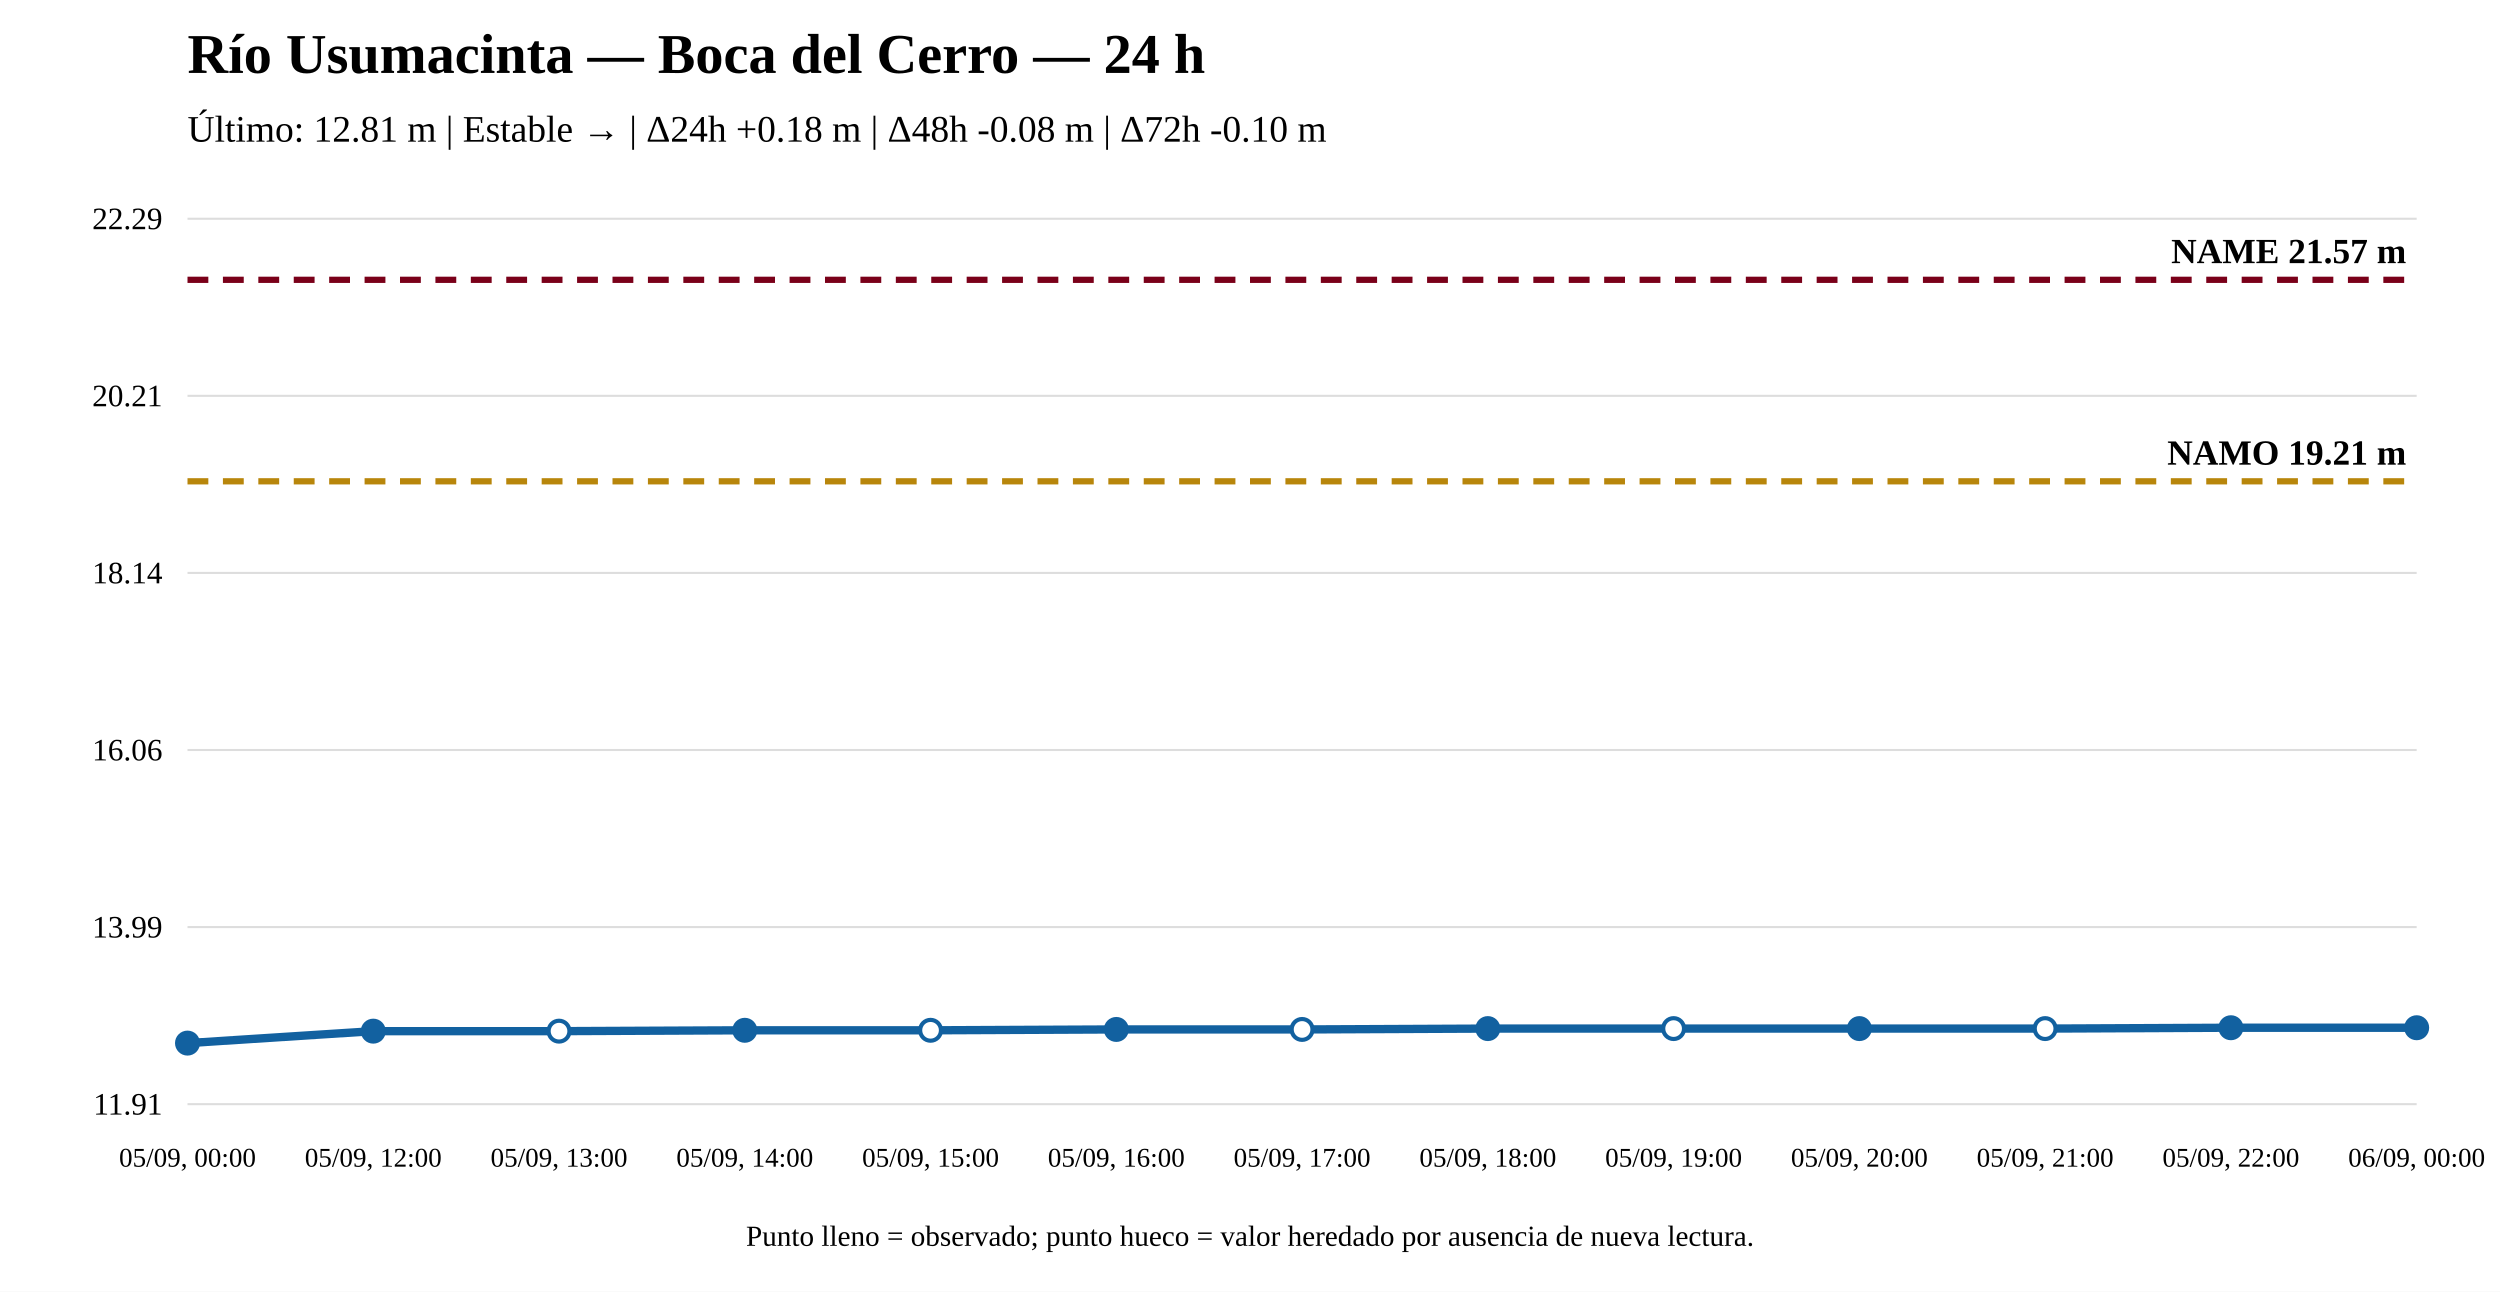
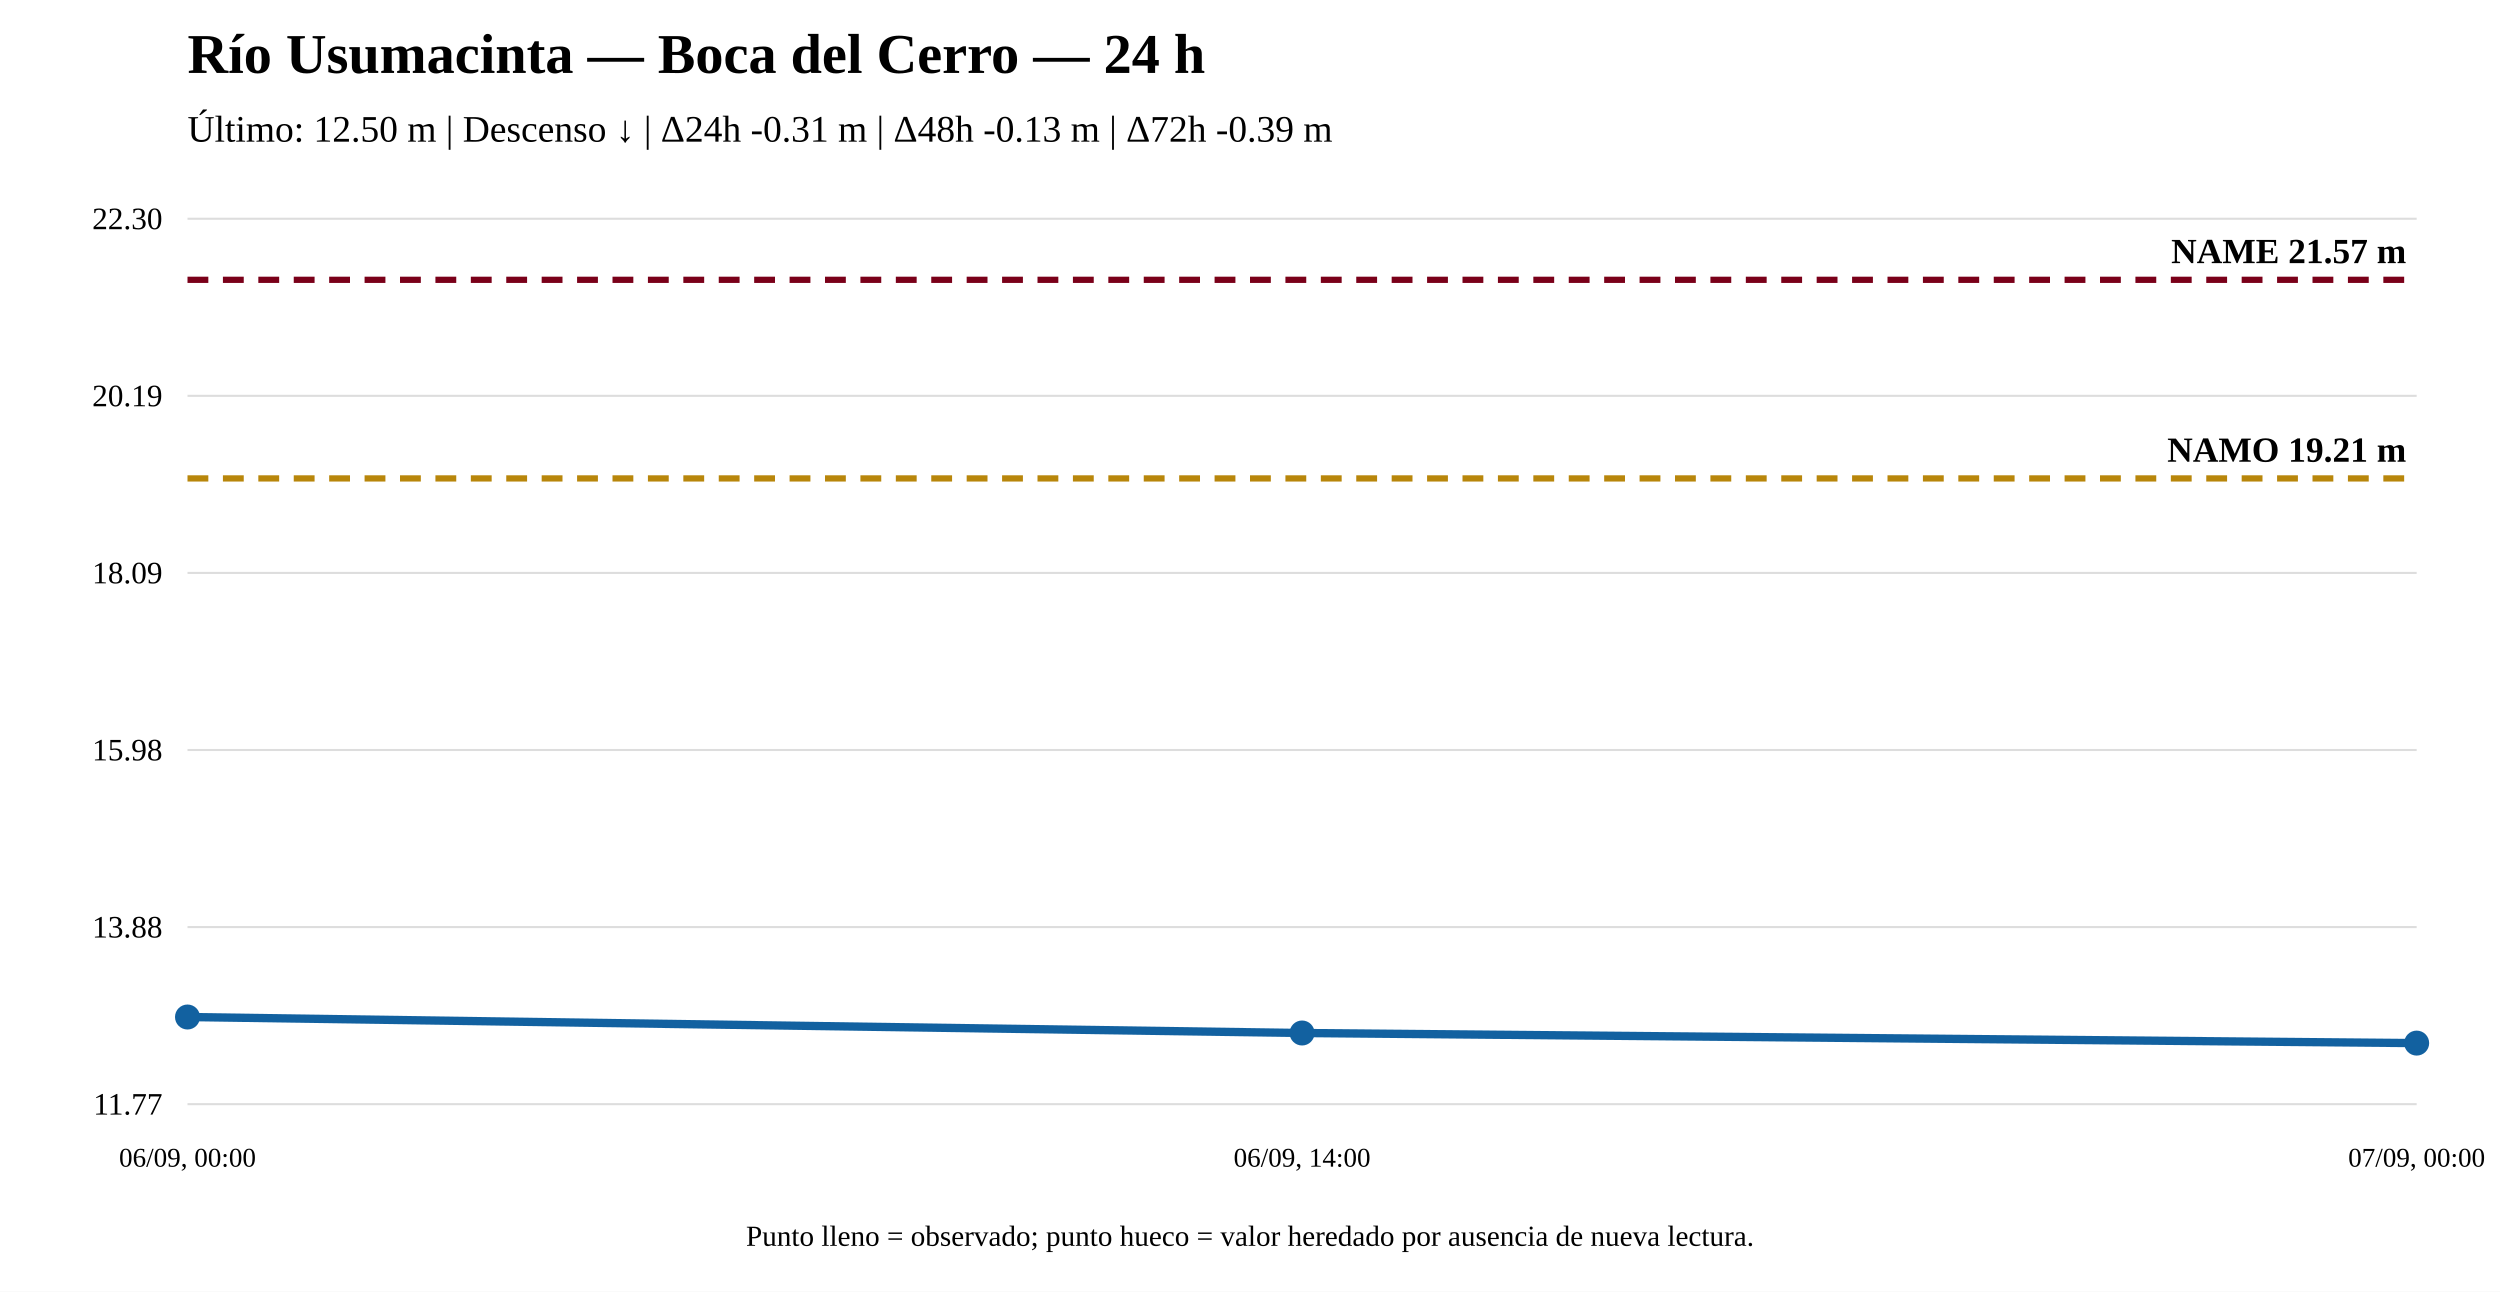
<svg xmlns="http://www.w3.org/2000/svg" width="1200" height="620" viewBox="0 0 1200 620">
  <rect width="100%" height="100%" fill="white" />
  <text x="90" y="35" font-size="27" font-weight="bold">Río Usumacinta — Boca del Cerro — 24 h</text>
-   <text x="90" y="68" font-size="18">Último: 12.81 m | Estable → | Δ24h +0.18 m | Δ48h -0.08 m | Δ72h -0.10 m</text>
+   <text x="90" y="68" font-size="18">Último: 12.50 m | Descenso ↓ | Δ24h -0.31 m | Δ48h -0.13 m | Δ72h -0.39 m</text>
  <line x1="90" y1="530" x2="1160" y2="530" stroke="#ddd" />
  <line x1="90" y1="445" x2="1160" y2="445" stroke="#ddd" />
  <line x1="90" y1="360" x2="1160" y2="360" stroke="#ddd" />
  <line x1="90" y1="275" x2="1160" y2="275" stroke="#ddd" />
  <line x1="90" y1="190" x2="1160" y2="190" stroke="#ddd" />
  <line x1="90" y1="105" x2="1160" y2="105" stroke="#ddd" />
-   <text x="78" y="535" text-anchor="end" font-size="15">11.91</text>
-   <text x="78" y="450" text-anchor="end" font-size="15">13.99</text>
-   <text x="78" y="365" text-anchor="end" font-size="15">16.06</text>
-   <text x="78" y="280" text-anchor="end" font-size="15">18.14</text>
-   <text x="78" y="195" text-anchor="end" font-size="15">20.21</text>
-   <text x="78" y="110" text-anchor="end" font-size="15">22.29</text>
-   <line x1="90" y1="231.028" x2="1160" y2="231.028" stroke="#b8860b" stroke-width="3" stroke-dasharray="10 7" />
-   <text x="1155" y="223.028" text-anchor="end" font-size="17" font-weight="bold">NAMO 19.21 m</text>
+   <text x="78" y="535" text-anchor="end" font-size="15">11.77</text>
+   <text x="78" y="450" text-anchor="end" font-size="15">13.88</text>
+   <text x="78" y="365" text-anchor="end" font-size="15">15.98</text>
+   <text x="78" y="280" text-anchor="end" font-size="15">18.09</text>
+   <text x="78" y="195" text-anchor="end" font-size="15">20.19</text>
+   <text x="78" y="110" text-anchor="end" font-size="15">22.30</text>
+   <line x1="90" y1="229.642" x2="1160" y2="229.642" stroke="#b8860b" stroke-width="3" stroke-dasharray="10 7" />
+   <text x="1155" y="221.642" text-anchor="end" font-size="17" font-weight="bold">NAMO 19.21 m</text>
  <line x1="90" y1="134.31" x2="1160" y2="134.31" stroke="#7a0019" stroke-width="3" stroke-dasharray="10 7" />
  <text x="1155" y="126.31" text-anchor="end" font-size="17" font-weight="bold">NAME 21.57 m</text>
-   <polyline fill="none" stroke="#1261a0" stroke-width="4" points="90,500.69 179.167,494.952 268.333,494.952 357.5,494.542 446.667,494.542 535.833,494.133 625,494.133 714.167,493.723 803.333,493.723 892.5,493.723 981.667,493.723 1070.833,493.313 1160,493.313" />
-   <circle cx="90" cy="500.69" r="5" fill="#1261a0" stroke="#1261a0" stroke-width="2" />
-   <circle cx="179.167" cy="494.952" r="5" fill="#1261a0" stroke="#1261a0" stroke-width="2" />
-   <circle cx="268.333" cy="494.952" r="5" fill="white" stroke="#1261a0" stroke-width="2" />
-   <circle cx="357.5" cy="494.542" r="5" fill="#1261a0" stroke="#1261a0" stroke-width="2" />
-   <circle cx="446.667" cy="494.542" r="5" fill="white" stroke="#1261a0" stroke-width="2" />
-   <circle cx="535.833" cy="494.133" r="5" fill="#1261a0" stroke="#1261a0" stroke-width="2" />
-   <circle cx="625" cy="494.133" r="5" fill="white" stroke="#1261a0" stroke-width="2" />
-   <circle cx="714.167" cy="493.723" r="5" fill="#1261a0" stroke="#1261a0" stroke-width="2" />
-   <circle cx="803.333" cy="493.723" r="5" fill="white" stroke="#1261a0" stroke-width="2" />
-   <circle cx="892.5" cy="493.723" r="5" fill="#1261a0" stroke="#1261a0" stroke-width="2" />
-   <circle cx="981.667" cy="493.723" r="5" fill="white" stroke="#1261a0" stroke-width="2" />
-   <circle cx="1070.833" cy="493.313" r="5" fill="#1261a0" stroke="#1261a0" stroke-width="2" />
-   <circle cx="1160" cy="493.313" r="5" fill="#1261a0" stroke="#1261a0" stroke-width="2" />
-   <text x="90" y="560" text-anchor="middle" font-size="13">05/09, 00:00</text>
-   <text x="179.167" y="560" text-anchor="middle" font-size="13">05/09, 12:00</text>
-   <text x="268.333" y="560" text-anchor="middle" font-size="13">05/09, 13:00</text>
-   <text x="357.5" y="560" text-anchor="middle" font-size="13">05/09, 14:00</text>
-   <text x="446.667" y="560" text-anchor="middle" font-size="13">05/09, 15:00</text>
-   <text x="535.833" y="560" text-anchor="middle" font-size="13">05/09, 16:00</text>
-   <text x="625" y="560" text-anchor="middle" font-size="13">05/09, 17:00</text>
-   <text x="714.167" y="560" text-anchor="middle" font-size="13">05/09, 18:00</text>
-   <text x="803.333" y="560" text-anchor="middle" font-size="13">05/09, 19:00</text>
-   <text x="892.5" y="560" text-anchor="middle" font-size="13">05/09, 20:00</text>
-   <text x="981.667" y="560" text-anchor="middle" font-size="13">05/09, 21:00</text>
-   <text x="1070.833" y="560" text-anchor="middle" font-size="13">05/09, 22:00</text>
-   <text x="1160" y="560" text-anchor="middle" font-size="13">06/09, 00:00</text>
+   <polyline fill="none" stroke="#1261a0" stroke-width="4" points="90,488.167 625,495.842 1160,500.69" />
+   <circle cx="90" cy="488.167" r="5" fill="#1261a0" stroke="#1261a0" stroke-width="2" />
+   <circle cx="625" cy="495.842" r="5" fill="#1261a0" stroke="#1261a0" stroke-width="2" />
+   <circle cx="1160" cy="500.69" r="5" fill="#1261a0" stroke="#1261a0" stroke-width="2" />
+   <text x="90" y="560" text-anchor="middle" font-size="13">06/09, 00:00</text>
+   <text x="625" y="560" text-anchor="middle" font-size="13">06/09, 14:00</text>
+   <text x="1160" y="560" text-anchor="middle" font-size="13">07/09, 00:00</text>
  <text x="600" y="598" text-anchor="middle" font-size="14">Punto lleno = observado; punto hueco = valor heredado por ausencia de nueva lectura.</text>
</svg>
